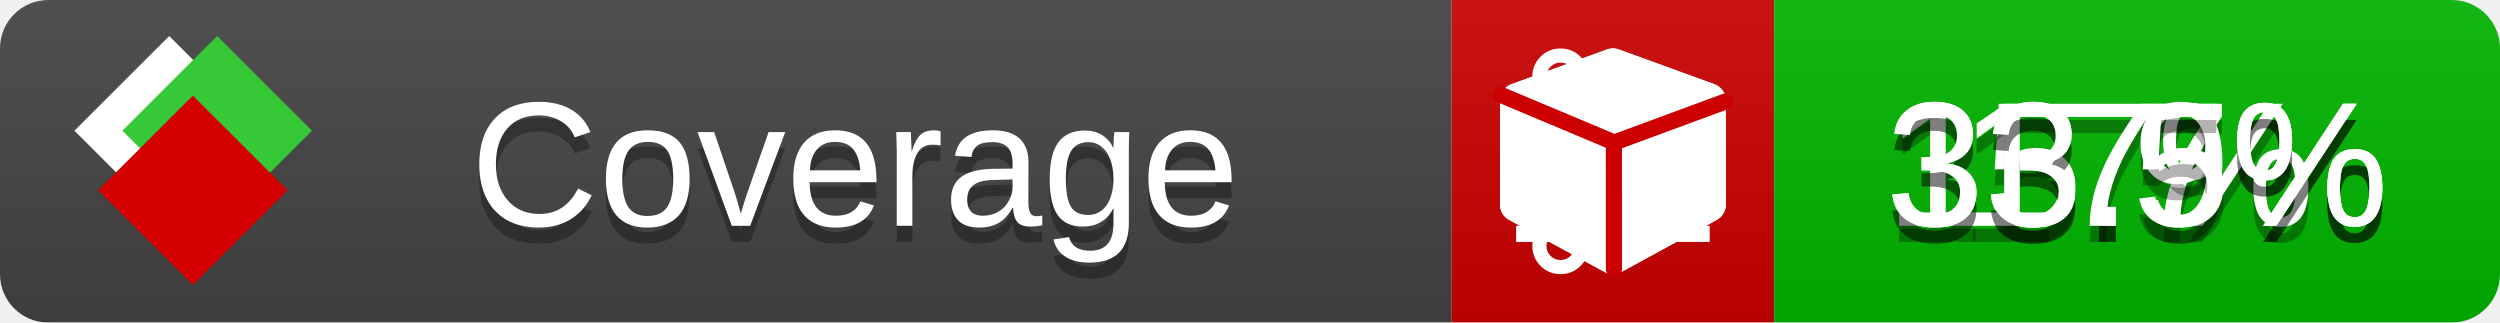
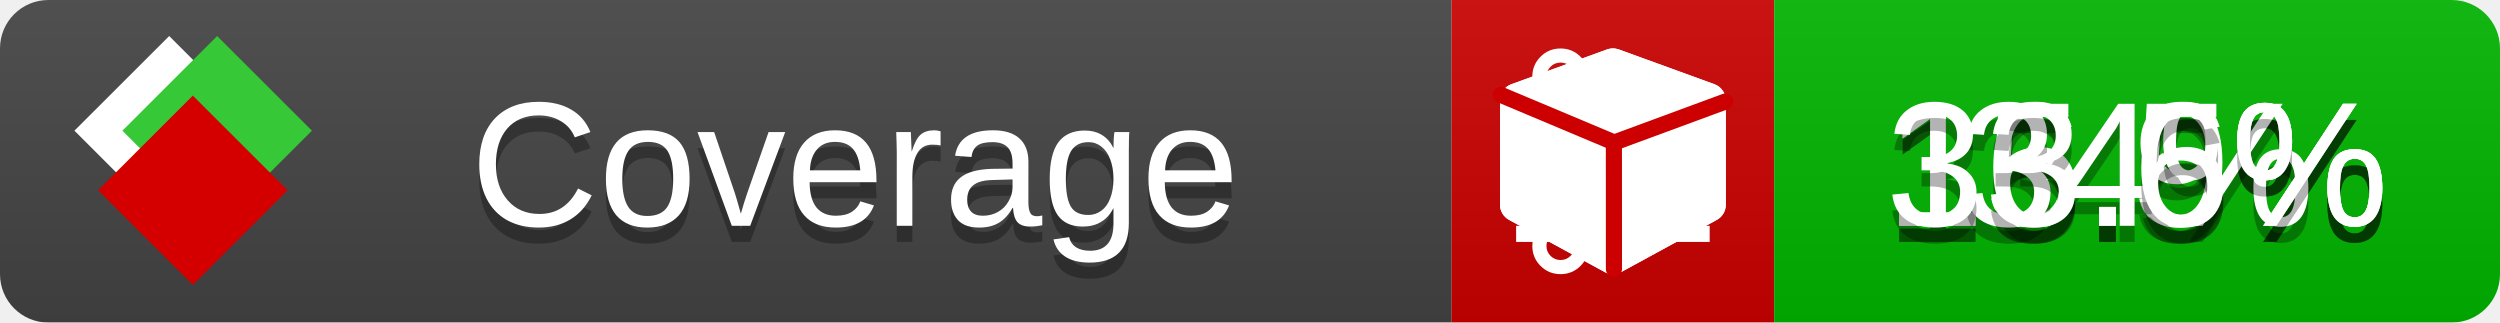
<svg xmlns="http://www.w3.org/2000/svg" xmlns:xlink="http://www.w3.org/1999/xlink" width="155" height="20">
  <style type="text/css">
          
            @keyframes fade1 {
                0% { visibility: visible; opacity: 1; }
               23% { visibility: visible; opacity: 1; }
               25% { visibility: hidden; opacity: 0; }
               48% { visibility: hidden; opacity: 0; }
               50% { visibility: hidden; opacity: 0; }
               73% { visibility: hidden; opacity: 0; }
               75% { visibility: hidden; opacity: 0; }
               98% { visibility: hidden; opacity: 0; }
              100% { visibility: visible; opacity: 1; }
            }
            @keyframes fade2 {
                0% { visibility: hidden; opacity: 0; }
               23% { visibility: hidden; opacity: 0; }
               25% { visibility: visible; opacity: 1; }
               48% { visibility: visible; opacity: 1; }
               50% { visibility: hidden; opacity: 0; }
               73% { visibility: hidden; opacity: 0; }
               75% { visibility: hidden; opacity: 0; }
               98% { visibility: hidden; opacity: 0; }
              100% { visibility: hidden; opacity: 0; }
            }
            @keyframes fade3 {
                0% { visibility: hidden; opacity: 0; }
               23% { visibility: hidden; opacity: 0; }
               25% { visibility: hidden; opacity: 0; }
               48% { visibility: hidden; opacity: 0; }
               50% { visibility: visible; opacity: 1; }
               73% { visibility: visible; opacity: 1; }
               75% { visibility: hidden; opacity: 0; }
               98% { visibility: hidden; opacity: 0; }
              100% { visibility: hidden; opacity: 0; }
            }
            @keyframes fade4 {
                0% { visibility: hidden; opacity: 0; }
               23% { visibility: hidden; opacity: 0; }
               25% { visibility: hidden; opacity: 0; }
               48% { visibility: hidden; opacity: 0; }
               50% { visibility: hidden; opacity: 0; }
               73% { visibility: hidden; opacity: 0; }
               75% { visibility: visible; opacity: 1; }
               98% { visibility: visible; opacity: 1; }
              100% { visibility: hidden; opacity: 0; }
            }
            .linecoverage {
                animation-duration: 15s;
                animation-name: fade1;
                animation-iteration-count: infinite;
            }
            .branchcoverage {
                animation-duration: 15s;
                animation-name: fade2;
                animation-iteration-count: infinite;
            }
            .methodcoverage {
                animation-duration: 15s;
                animation-name: fade3;
                animation-iteration-count: infinite;
            }
            .fullmethodcoverage {
                animation-duration: 15s;
                animation-name: fade4;
                animation-iteration-count: infinite;
            }
          
    </style>
  <defs>
    <linearGradient id="gradient" x2="0" y2="100%">
      <stop offset="0" stop-color="#bbb" stop-opacity=".1" />
      <stop offset="1" stop-opacity=".1" />
    </linearGradient>
    <linearGradient id="c">
      <stop offset="0" stop-color="#d40000" />
      <stop offset="1" stop-color="#ff2a2a" />
    </linearGradient>
    <linearGradient id="a">
      <stop offset="0" stop-color="#e0e0de" />
      <stop offset="1" stop-color="#fff" />
    </linearGradient>
    <linearGradient id="b">
      <stop offset="0" stop-color="#37c837" />
      <stop offset="1" stop-color="#217821" />
    </linearGradient>
    <linearGradient xlink:href="#a" id="e" x1="106.44" x2="69.96" y1="-11.96" y2="-46.84" gradientTransform="matrix(-.8426 -.00045 -.00045 -.8426 -94.27 -75.82)" gradientUnits="userSpaceOnUse" />
    <linearGradient xlink:href="#b" id="f" x1="56.19" x2="77.97" y1="-23.45" y2="10.62" gradientTransform="matrix(.8426 .00045 .00045 .8426 94.27 75.82)" gradientUnits="userSpaceOnUse" />
    <linearGradient xlink:href="#c" id="g" x1="79.98" x2="132.9" y1="10.79" y2="10.79" gradientTransform="matrix(.8426 .00045 .00045 .8426 94.27 75.82)" gradientUnits="userSpaceOnUse" />
    <mask id="mask">
      <rect width="155" height="20" rx="3" fill="#fff" />
    </mask>
    <g id="icon" transform="matrix(.04486 0 0 .04481 -.48 -.63)">
      <rect width="52.92" height="52.92" x="-109.72" y="-27.13" fill="url(#e)" transform="rotate(-135)" />
      <rect width="52.92" height="52.92" x="70.19" y="-39.18" fill="url(#f)" transform="rotate(45)" />
      <rect width="52.92" height="52.92" x="80.05" y="-15.74" fill="url(#g)" transform="rotate(45)" />
    </g>
  </defs>
  <g mask="url(#mask)">
    <rect x="0" y="0" width="90" height="20" fill="#444" />
    <rect x="90" y="0" width="20" height="20" fill="#c00" />
    <rect x="110" y="0" width="45" height="20" fill="#00B600" />
    <rect x="0" y="0" width="155" height="20" fill="url(#gradient)" />
  </g>
  <g>
    <path class="linecoverage" stroke="#fff" d="M94 6.5 h12 M94 10.5 h12 M94 14.5 h12" />
    <path class="branchcoverage" fill="#fff" d="m 97.628,15.247 q 0,-0.364 -0.255,-0.619 -0.255,-0.255 -0.619,-0.255 -0.364,0 -0.619,0.255 -0.255,0.255 -0.255,0.619 0,0.364 0.255,0.619 0.255,0.255 0.619,0.255 0.364,0 0.619,-0.255 0.255,-0.255 0.255,-0.619 z m 0,-10.493 q 0,-0.364 -0.255,-0.619 -0.255,-0.255 -0.619,-0.255 -0.364,0 -0.619,0.255 -0.255,0.255 -0.255,0.619 0,0.364 0.255,0.619 0.255,0.255 0.619,0.255 0.364,0 0.619,-0.255 0.255,-0.255 0.255,-0.619 z m 5.83,1.166 q 0,-0.364 -0.255,-0.619 -0.255,-0.255 -0.619,-0.255 -0.364,0 -0.619,0.255 -0.255,0.255 -0.255,0.619 0,0.364 0.255,0.619 0.255,0.255 0.619,0.255 0.364,0 0.619,-0.255 0.255,-0.255 0.255,-0.619 z m 0.874,0 q 0,0.474 -0.237,0.879 -0.237,0.405 -0.638,0.633 -0.018,2.614 -2.059,3.771 -0.619,0.346 -1.849,0.738 -1.166,0.364 -1.544,0.647 -0.378,0.282 -0.378,0.911 l 0,0.237 q 0.401,0.228 0.638,0.633 0.237,0.405 0.237,0.879 0,0.729 -0.51,1.239 -0.51,0.51 -1.239,0.51 -0.729,0 -1.239,-0.51 -0.51,-0.51 -0.51,-1.239 0,-0.474 0.237,-0.879 0.237,-0.405 0.638,-0.633 l 0,-7.469 q -0.401,-0.228 -0.638,-0.633 -0.237,-0.405 -0.237,-0.879 0,-0.729 0.51,-1.239 0.51,-0.51 1.239,-0.51 0.729,0 1.239,0.51 0.51,0.51 0.51,1.239 0,0.474 -0.237,0.879 -0.237,0.405 -0.638,0.633 l 0,4.527 q 0.492,-0.237 1.403,-0.519 0.501,-0.155 0.797,-0.269 0.296,-0.114 0.642,-0.282 0.346,-0.169 0.537,-0.36 0.191,-0.191 0.369,-0.465 0.178,-0.273 0.255,-0.633 0.077,-0.36 0.077,-0.833 -0.401,-0.228 -0.638,-0.633 -0.237,-0.405 -0.237,-0.879 0,-0.729 0.51,-1.239 0.51,-0.51 1.239,-0.51 0.729,0 1.239,0.51 0.51,0.51 0.51,1.239 z" />
    <path class="methodcoverage" fill="#fff" d="m 100.538,15.629 5.385,-2.936 v -5.351 l -5.385,1.96 z M 100,8.351 105.873,6.214 100,4.077 94.127,6.214 Z m 7,-2.12 v 6.462 q 0,0.294 -0.151,0.547 -0.151,0.252 -0.412,0.395 l -5.923,3.231 q -0.236,0.135 -0.513,0.135 -0.278,0 -0.513,-0.135 l -5.923,-3.231 Q 93.303,13.492 93.151,13.239 93,12.987 93,12.692 v -6.462 q 0,-0.337 0.194,-0.614 0.194,-0.278 0.513,-0.395 l 5.923,-2.154 q 0.185,-0.067 0.37,-0.067 0.185,0 0.37,0.067 l 5.923,2.154 q 0.32,0.118 0.513,0.395 Q 107,5.894 107,6.231 Z" />
    <path class="fullmethodcoverage" fill="#fff" d="m 107,6.231 v 6.462 c 0,0.196 -0.051,0.379 -0.151,0.547 -0.101,0.168 -0.238,0.3 -0.412,0.395 l -5.923,3.231 c -0.157,0.09 -0.328,0.135 -0.513,0.135 -0.185,0 -0.356,-0.045 -0.513,-0.135 l -5.923,-3.231 C 93.39,13.539 93.252,13.407 93.151,13.239 93.05,13.071 93,12.889 93,12.692 v -6.462 c 0,-0.224 0.065,-0.429 0.194,-0.614 0.129,-0.185 0.3,-0.317 0.513,-0.395 l 5.923,-2.154 c 0.123,-0.045 0.247,-0.067 0.37,-0.067 0.123,0 0.247,0.022 0.37,0.067 l 5.923,2.154 c 0.213,0.079 0.384,0.21 0.513,0.395 0.129,0.185 0.194,0.39 0.194,0.614 z" />
    <path class="fullmethodcoverage" style="fill:none;stroke:#cc0000;stroke-width:1;stroke-linecap:round;stroke-dasharray:none;stroke-opacity:1" d="m 100.064,16.677 -0.002,-7.833 6.906,-2.547" />
    <path class="fullmethodcoverage" style="fill:none;stroke:#cc0000;stroke-width:1;stroke-linecap:round;stroke-dasharray:none;stroke-opacity:1" d="M 99.914,8.765 93.052,5.882" />
  </g>
  <g fill="#fff" text-anchor="middle" font-family="Verdana,Arial,Geneva,sans-serif" font-size="11">
    <a xlink:href="https://github.com/danielpalme/ReportGenerator" target="_top">
      <use xlink:href="#icon" transform="translate(3,1) scale(3.5)" />
    </a>
    <text x="53" y="15" fill="#010101" fill-opacity=".3">Coverage</text>
    <text x="53" y="14" fill="#fff">Coverage</text>
-     <text class="linecoverage" x="132.5" y="15" fill="#010101" fill-opacity=".3">15.7%</text>
-     <text class="linecoverage" x="132.5" y="14">15.7%</text>
-     <text class="branchcoverage" x="132.5" y="15" fill="#010101" fill-opacity=".3">17%</text>
-     <text class="branchcoverage" x="132.5" y="14">17%</text>
-     <text class="methodcoverage" x="132.5" y="15" fill="#010101" fill-opacity=".3">33.9%</text>
-     <text class="methodcoverage" x="132.5" y="14">33.9%</text>
-     <text class="fullmethodcoverage" x="132.5" y="15" fill="#010101" fill-opacity=".3">33.5%</text>
-     <text class="fullmethodcoverage" x="132.5" y="14">33.5%</text>
+     <text class="linecoverage" x="132.5" y="15" fill="#010101" fill-opacity=".3">15.5%</text>
+     <text class="linecoverage" x="132.5" y="14">15.5%</text>
+     <text class="branchcoverage" x="132.5" y="15" fill="#010101" fill-opacity=".3">16.9%</text>
+     <text class="branchcoverage" x="132.5" y="14">16.9%</text>
+     <text class="methodcoverage" x="132.5" y="15" fill="#010101" fill-opacity=".3">34%</text>
+     <text class="methodcoverage" x="132.5" y="14">34%</text>
+     <text class="fullmethodcoverage" x="132.5" y="15" fill="#010101" fill-opacity=".3">33.6%</text>
+     <text class="fullmethodcoverage" x="132.5" y="14">33.6%</text>
  </g>
  <g>
    <rect class="linecoverage" x="90" y="0" width="65" height="20" fill-opacity="0" />
    <rect class="branchcoverage" x="90" y="0" width="65" height="20" fill-opacity="0" />
    <rect class="methodcoverage" x="90" y="0" width="65" height="20" fill-opacity="0" />
    <rect class="fullmethodcoverage" x="90" y="0" width="65" height="20" fill-opacity="0" />
  </g>
</svg>
